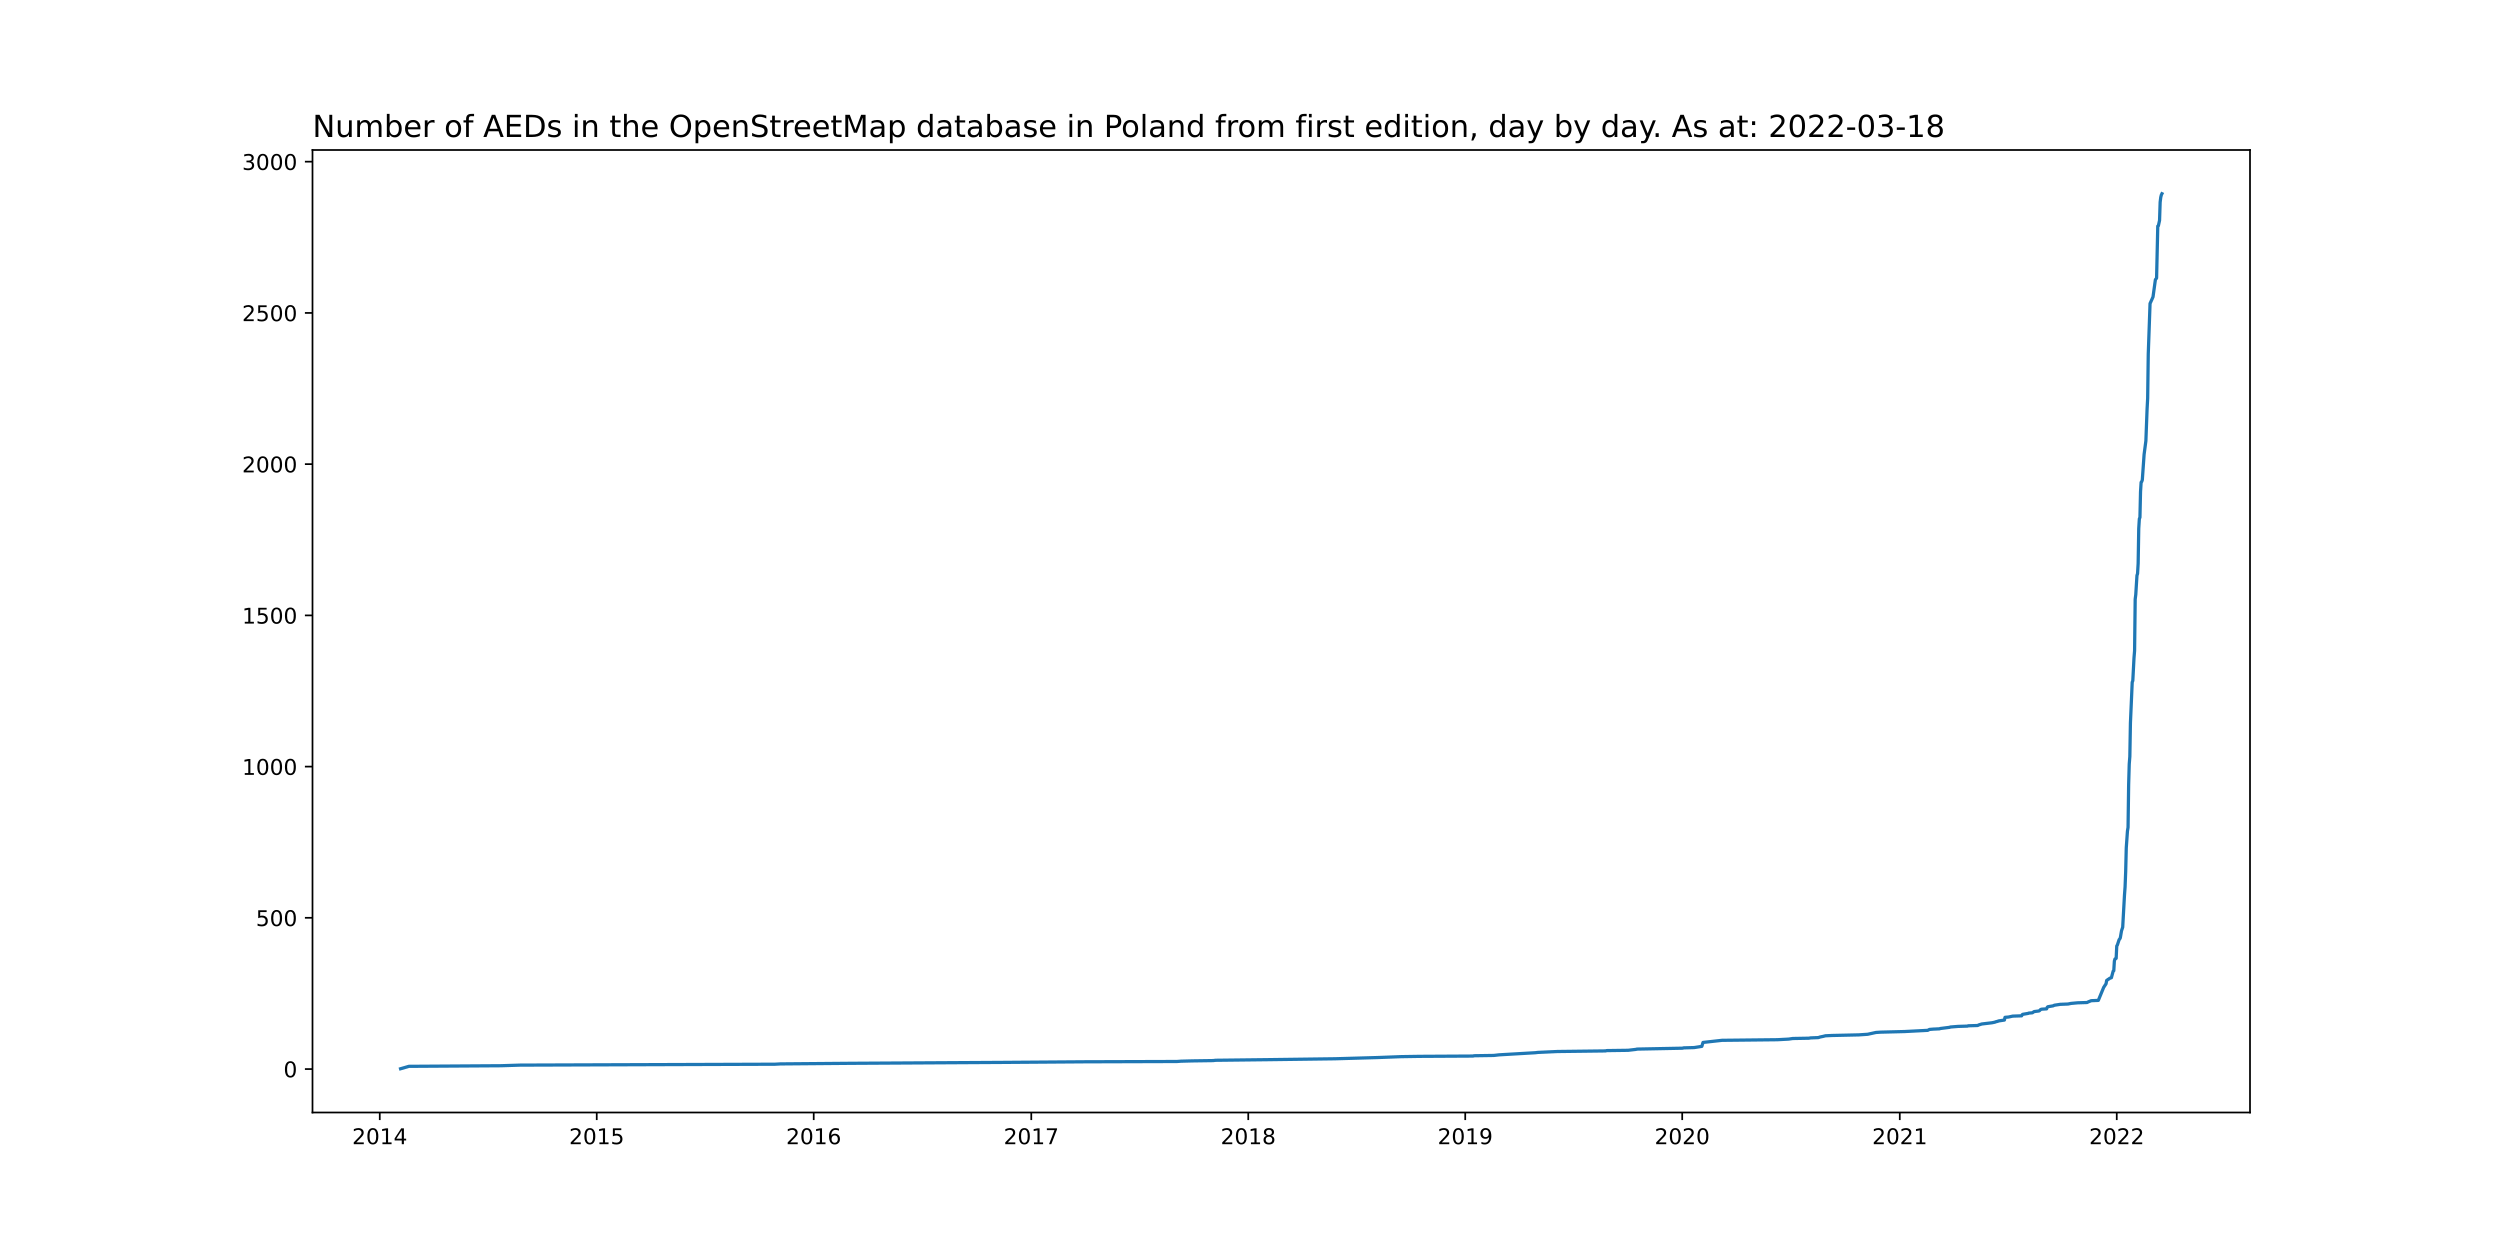
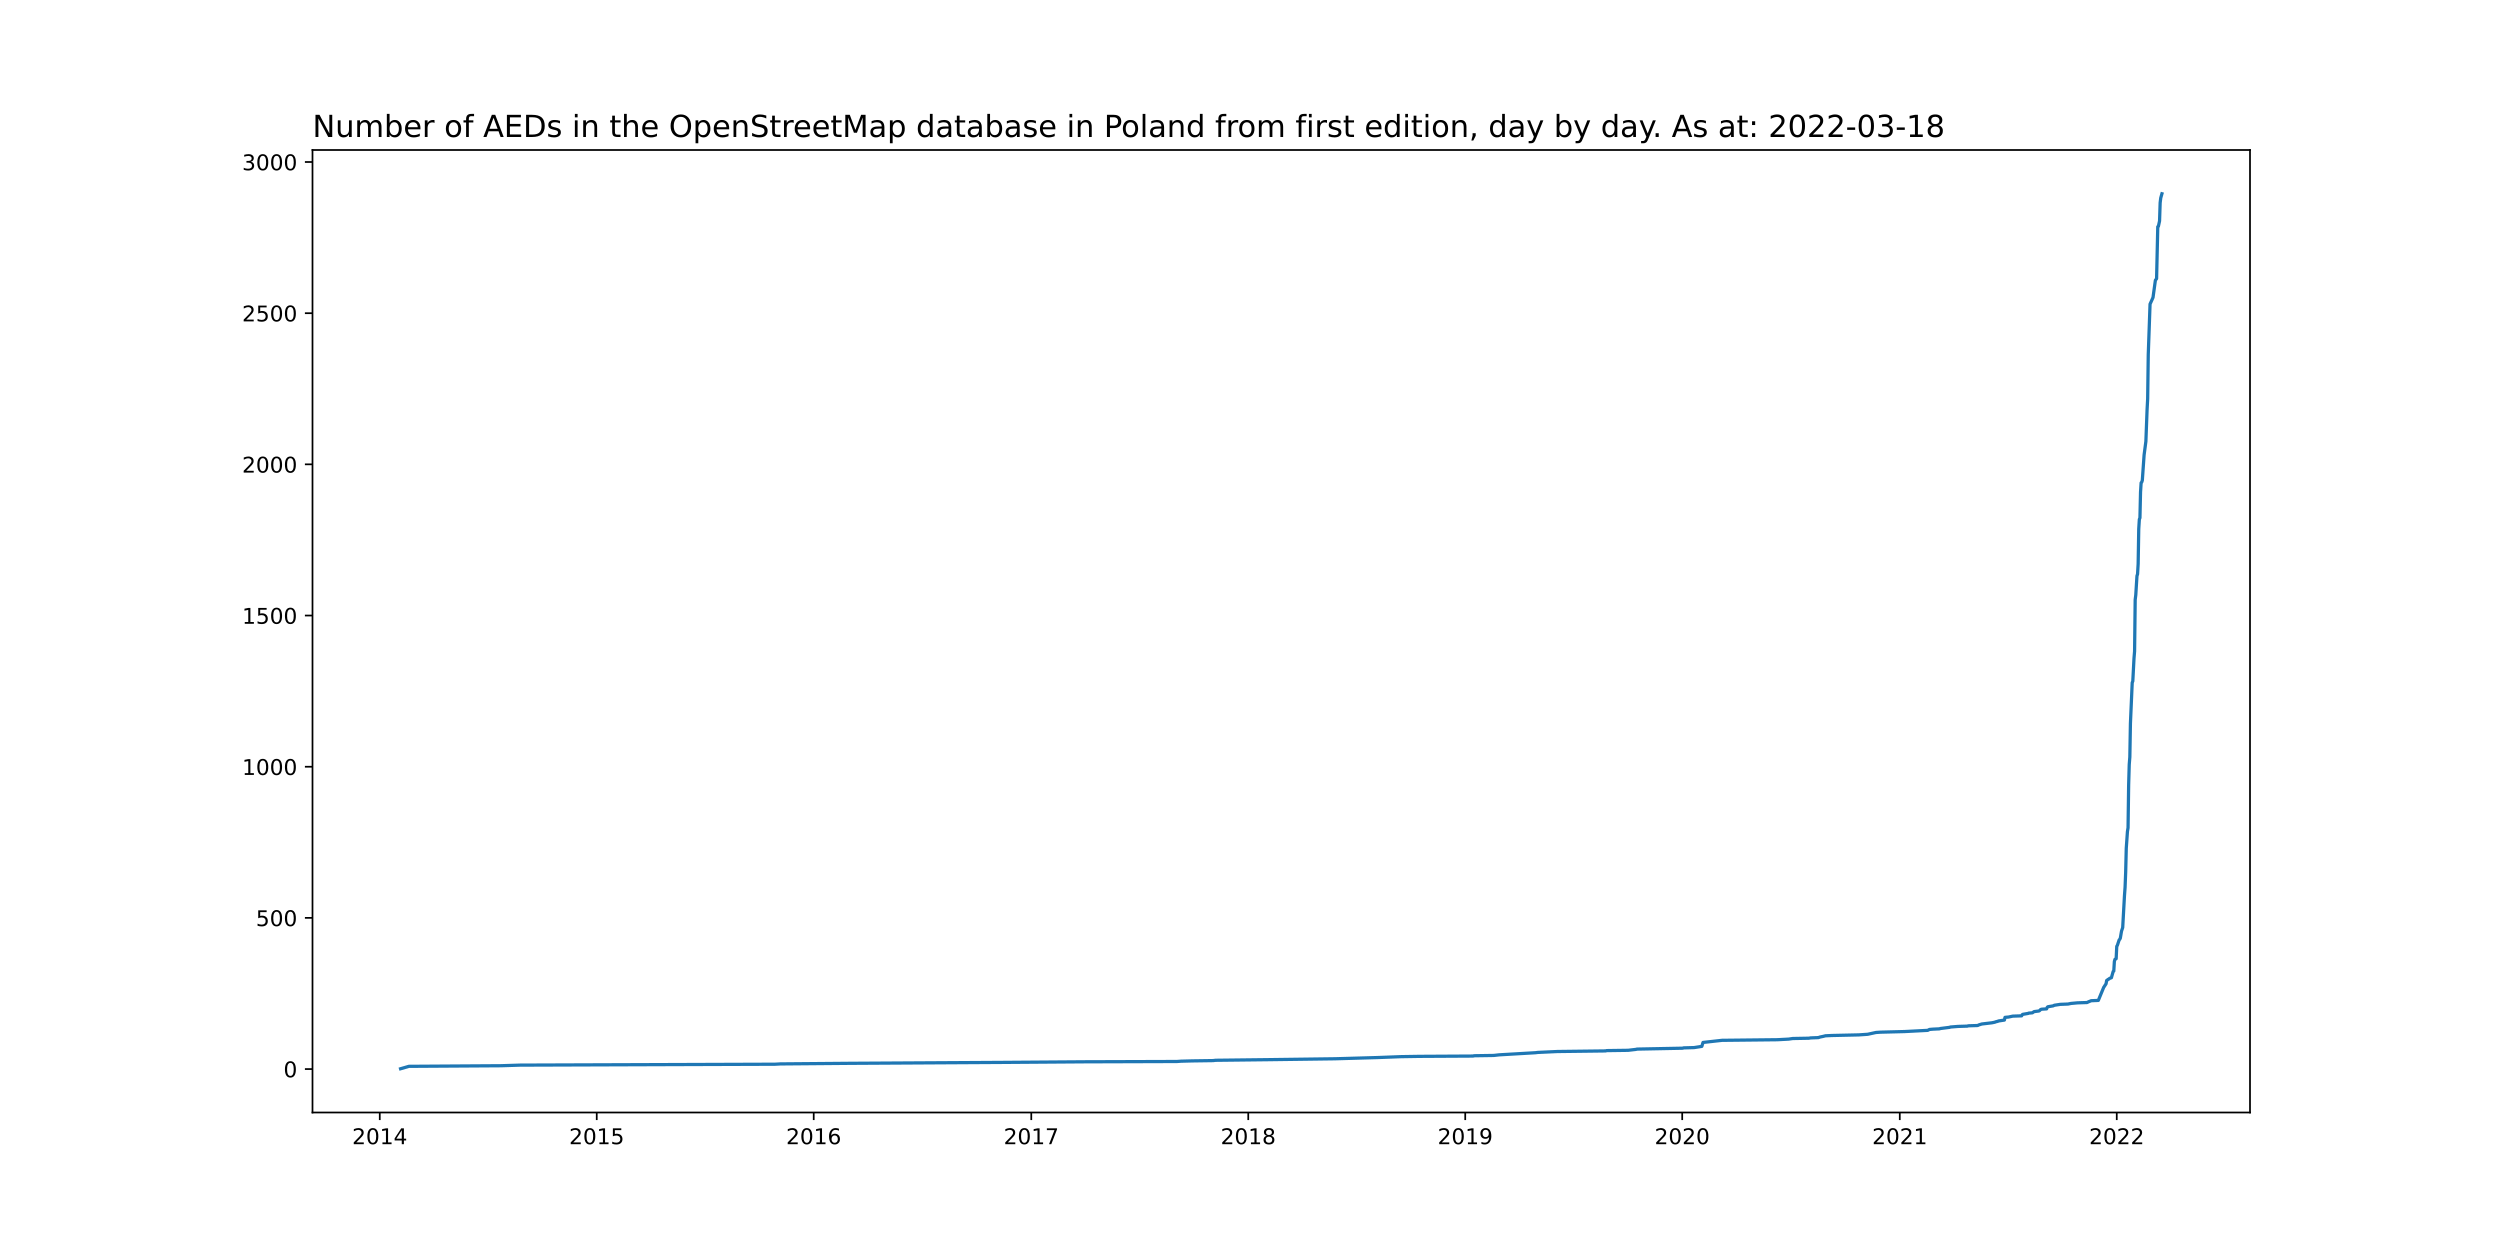
<svg xmlns="http://www.w3.org/2000/svg" xmlns:xlink="http://www.w3.org/1999/xlink" width="1152pt" height="576pt" viewBox="0 0 1152 576" version="1.1">
  <defs>
    <style type="text/css">*{stroke-linejoin: round; stroke-linecap: butt}</style>
  </defs>
  <g id="figure_1">
    <g id="patch_1">
      <path d="M 0 576  L 1152 576  L 1152 0  L 0 0  z " style="fill: #ffffff" />
    </g>
    <g id="axes_1">
      <g id="patch_2">
        <path d="M 144 512.64  L 1036.8 512.64  L 1036.8 69.12  L 144 69.12  z " style="fill: #ffffff" />
      </g>
      <g id="matplotlib.axis_1">
        <g id="xtick_1">
          <g id="line2d_1">
            <defs>
-               <path id="mc0dbe92010" d="M 0 0  L 0 3.5  " style="stroke: #000000; stroke-width: 0.8" />
+               <path id="m91cfed6416" d="M 0 0  L 0 3.5  " style="stroke: #000000; stroke-width: 0.8" />
            </defs>
            <g>
-               <use xlink:href="#mc0dbe92010" x="174.994" y="512.64" style="stroke: #000000; stroke-width: 0.8" />
+               <use xlink:href="#m91cfed6416" x="174.994" y="512.64" style="stroke: #000000; stroke-width: 0.8" />
            </g>
          </g>
          <g id="text_1">
            <g transform="translate(162.2695 527.2384)scale(0.1 -0.1)">
              <defs>
                <path id="DejaVuSans-32" d="M 1228 531  L 3431 531  L 3431 0  L 469 0  L 469 531  Q 828 903 1448 1529  Q 2069 2156 2228 2338  Q 2531 2678 2651 2914  Q 2772 3150 2772 3378  Q 2772 3750 2511 3984  Q 2250 4219 1831 4219  Q 1534 4219 1204 4116  Q 875 4013 500 3803  L 500 4441  Q 881 4594 1212 4672  Q 1544 4750 1819 4750  Q 2544 4750 2975 4387  Q 3406 4025 3406 3419  Q 3406 3131 3298 2873  Q 3191 2616 2906 2266  Q 2828 2175 2409 1742  Q 1991 1309 1228 531  z " transform="scale(0.015625)" />
                <path id="DejaVuSans-30" d="M 2034 4250  Q 1547 4250 1301 3770  Q 1056 3291 1056 2328  Q 1056 1369 1301 889  Q 1547 409 2034 409  Q 2525 409 2770 889  Q 3016 1369 3016 2328  Q 3016 3291 2770 3770  Q 2525 4250 2034 4250  z M 2034 4750  Q 2819 4750 3233 4129  Q 3647 3509 3647 2328  Q 3647 1150 3233 529  Q 2819 -91 2034 -91  Q 1250 -91 836 529  Q 422 1150 422 2328  Q 422 3509 836 4129  Q 1250 4750 2034 4750  z " transform="scale(0.015625)" />
                <path id="DejaVuSans-31" d="M 794 531  L 1825 531  L 1825 4091  L 703 3866  L 703 4441  L 1819 4666  L 2450 4666  L 2450 531  L 3481 531  L 3481 0  L 794 0  L 794 531  z " transform="scale(0.015625)" />
                <path id="DejaVuSans-34" d="M 2419 4116  L 825 1625  L 2419 1625  L 2419 4116  z M 2253 4666  L 3047 4666  L 3047 1625  L 3713 1625  L 3713 1100  L 3047 1100  L 3047 0  L 2419 0  L 2419 1100  L 313 1100  L 313 1709  L 2253 4666  z " transform="scale(0.015625)" />
              </defs>
              <use xlink:href="#DejaVuSans-32" />
              <use xlink:href="#DejaVuSans-30" x="63.623" />
              <use xlink:href="#DejaVuSans-31" x="127.246" />
              <use xlink:href="#DejaVuSans-34" x="190.869" />
            </g>
          </g>
        </g>
        <g id="xtick_2">
          <g id="line2d_2">
            <g>
-               <use xlink:href="#mc0dbe92010" x="274.977" y="512.64" style="stroke: #000000; stroke-width: 0.8" />
+               <use xlink:href="#m91cfed6416" x="274.977" y="512.64" style="stroke: #000000; stroke-width: 0.8" />
            </g>
          </g>
          <g id="text_2">
            <g transform="translate(262.2517 527.2384)scale(0.1 -0.1)">
              <defs>
                <path id="DejaVuSans-35" d="M 691 4666  L 3169 4666  L 3169 4134  L 1269 4134  L 1269 2991  Q 1406 3038 1543 3061  Q 1681 3084 1819 3084  Q 2600 3084 3056 2656  Q 3513 2228 3513 1497  Q 3513 744 3044 326  Q 2575 -91 1722 -91  Q 1428 -91 1123 -41  Q 819 9 494 109  L 494 744  Q 775 591 1075 516  Q 1375 441 1709 441  Q 2250 441 2565 725  Q 2881 1009 2881 1497  Q 2881 1984 2565 2268  Q 2250 2553 1709 2553  Q 1456 2553 1204 2497  Q 953 2441 691 2322  L 691 4666  z " transform="scale(0.015625)" />
              </defs>
              <use xlink:href="#DejaVuSans-32" />
              <use xlink:href="#DejaVuSans-30" x="63.623" />
              <use xlink:href="#DejaVuSans-31" x="127.246" />
              <use xlink:href="#DejaVuSans-35" x="190.869" />
            </g>
          </g>
        </g>
        <g id="xtick_3">
          <g id="line2d_3">
            <g>
-               <use xlink:href="#mc0dbe92010" x="374.959" y="512.64" style="stroke: #000000; stroke-width: 0.8" />
+               <use xlink:href="#m91cfed6416" x="374.959" y="512.64" style="stroke: #000000; stroke-width: 0.8" />
            </g>
          </g>
          <g id="text_3">
            <g transform="translate(362.2339 527.2384)scale(0.1 -0.1)">
              <defs>
                <path id="DejaVuSans-36" d="M 2113 2584  Q 1688 2584 1439 2293  Q 1191 2003 1191 1497  Q 1191 994 1439 701  Q 1688 409 2113 409  Q 2538 409 2786 701  Q 3034 994 3034 1497  Q 3034 2003 2786 2293  Q 2538 2584 2113 2584  z M 3366 4563  L 3366 3988  Q 3128 4100 2886 4159  Q 2644 4219 2406 4219  Q 1781 4219 1451 3797  Q 1122 3375 1075 2522  Q 1259 2794 1537 2939  Q 1816 3084 2150 3084  Q 2853 3084 3261 2657  Q 3669 2231 3669 1497  Q 3669 778 3244 343  Q 2819 -91 2113 -91  Q 1303 -91 875 529  Q 447 1150 447 2328  Q 447 3434 972 4092  Q 1497 4750 2381 4750  Q 2619 4750 2861 4703  Q 3103 4656 3366 4563  z " transform="scale(0.015625)" />
              </defs>
              <use xlink:href="#DejaVuSans-32" />
              <use xlink:href="#DejaVuSans-30" x="63.623" />
              <use xlink:href="#DejaVuSans-31" x="127.246" />
              <use xlink:href="#DejaVuSans-36" x="190.869" />
            </g>
          </g>
        </g>
        <g id="xtick_4">
          <g id="line2d_4">
            <g>
-               <use xlink:href="#mc0dbe92010" x="475.215" y="512.64" style="stroke: #000000; stroke-width: 0.8" />
+               <use xlink:href="#m91cfed6416" x="475.215" y="512.64" style="stroke: #000000; stroke-width: 0.8" />
            </g>
          </g>
          <g id="text_4">
            <g transform="translate(462.49 527.2384)scale(0.1 -0.1)">
              <defs>
                <path id="DejaVuSans-37" d="M 525 4666  L 3525 4666  L 3525 4397  L 1831 0  L 1172 0  L 2766 4134  L 525 4134  L 525 4666  z " transform="scale(0.015625)" />
              </defs>
              <use xlink:href="#DejaVuSans-32" />
              <use xlink:href="#DejaVuSans-30" x="63.623" />
              <use xlink:href="#DejaVuSans-31" x="127.246" />
              <use xlink:href="#DejaVuSans-37" x="190.869" />
            </g>
          </g>
        </g>
        <g id="xtick_5">
          <g id="line2d_5">
            <g>
-               <use xlink:href="#mc0dbe92010" x="575.197" y="512.64" style="stroke: #000000; stroke-width: 0.8" />
+               <use xlink:href="#m91cfed6416" x="575.197" y="512.64" style="stroke: #000000; stroke-width: 0.8" />
            </g>
          </g>
          <g id="text_5">
            <g transform="translate(562.4722 527.2384)scale(0.1 -0.1)">
              <defs>
                <path id="DejaVuSans-38" d="M 2034 2216  Q 1584 2216 1326 1975  Q 1069 1734 1069 1313  Q 1069 891 1326 650  Q 1584 409 2034 409  Q 2484 409 2743 651  Q 3003 894 3003 1313  Q 3003 1734 2745 1975  Q 2488 2216 2034 2216  z M 1403 2484  Q 997 2584 770 2862  Q 544 3141 544 3541  Q 544 4100 942 4425  Q 1341 4750 2034 4750  Q 2731 4750 3128 4425  Q 3525 4100 3525 3541  Q 3525 3141 3298 2862  Q 3072 2584 2669 2484  Q 3125 2378 3379 2068  Q 3634 1759 3634 1313  Q 3634 634 3220 271  Q 2806 -91 2034 -91  Q 1263 -91 848 271  Q 434 634 434 1313  Q 434 1759 690 2068  Q 947 2378 1403 2484  z M 1172 3481  Q 1172 3119 1398 2916  Q 1625 2713 2034 2713  Q 2441 2713 2670 2916  Q 2900 3119 2900 3481  Q 2900 3844 2670 4047  Q 2441 4250 2034 4250  Q 1625 4250 1398 4047  Q 1172 3844 1172 3481  z " transform="scale(0.015625)" />
              </defs>
              <use xlink:href="#DejaVuSans-32" />
              <use xlink:href="#DejaVuSans-30" x="63.623" />
              <use xlink:href="#DejaVuSans-31" x="127.246" />
              <use xlink:href="#DejaVuSans-38" x="190.869" />
            </g>
          </g>
        </g>
        <g id="xtick_6">
          <g id="line2d_6">
            <g>
-               <use xlink:href="#mc0dbe92010" x="675.179" y="512.64" style="stroke: #000000; stroke-width: 0.8" />
+               <use xlink:href="#m91cfed6416" x="675.179" y="512.64" style="stroke: #000000; stroke-width: 0.8" />
            </g>
          </g>
          <g id="text_6">
            <g transform="translate(662.4544 527.2384)scale(0.1 -0.1)">
              <defs>
                <path id="DejaVuSans-39" d="M 703 97  L 703 672  Q 941 559 1184 500  Q 1428 441 1663 441  Q 2288 441 2617 861  Q 2947 1281 2994 2138  Q 2813 1869 2534 1725  Q 2256 1581 1919 1581  Q 1219 1581 811 2004  Q 403 2428 403 3163  Q 403 3881 828 4315  Q 1253 4750 1959 4750  Q 2769 4750 3195 4129  Q 3622 3509 3622 2328  Q 3622 1225 3098 567  Q 2575 -91 1691 -91  Q 1453 -91 1209 -44  Q 966 3 703 97  z M 1959 2075  Q 2384 2075 2632 2365  Q 2881 2656 2881 3163  Q 2881 3666 2632 3958  Q 2384 4250 1959 4250  Q 1534 4250 1286 3958  Q 1038 3666 1038 3163  Q 1038 2656 1286 2365  Q 1534 2075 1959 2075  z " transform="scale(0.015625)" />
              </defs>
              <use xlink:href="#DejaVuSans-32" />
              <use xlink:href="#DejaVuSans-30" x="63.623" />
              <use xlink:href="#DejaVuSans-31" x="127.246" />
              <use xlink:href="#DejaVuSans-39" x="190.869" />
            </g>
          </g>
        </g>
        <g id="xtick_7">
          <g id="line2d_7">
            <g>
-               <use xlink:href="#mc0dbe92010" x="775.162" y="512.64" style="stroke: #000000; stroke-width: 0.8" />
+               <use xlink:href="#m91cfed6416" x="775.162" y="512.64" style="stroke: #000000; stroke-width: 0.8" />
            </g>
          </g>
          <g id="text_7">
            <g transform="translate(762.4366 527.2384)scale(0.1 -0.1)">
              <use xlink:href="#DejaVuSans-32" />
              <use xlink:href="#DejaVuSans-30" x="63.623" />
              <use xlink:href="#DejaVuSans-32" x="127.246" />
              <use xlink:href="#DejaVuSans-30" x="190.869" />
            </g>
          </g>
        </g>
        <g id="xtick_8">
          <g id="line2d_8">
            <g>
-               <use xlink:href="#mc0dbe92010" x="875.418" y="512.64" style="stroke: #000000; stroke-width: 0.8" />
+               <use xlink:href="#m91cfed6416" x="875.418" y="512.64" style="stroke: #000000; stroke-width: 0.8" />
            </g>
          </g>
          <g id="text_8">
            <g transform="translate(862.6928 527.2384)scale(0.1 -0.1)">
              <use xlink:href="#DejaVuSans-32" />
              <use xlink:href="#DejaVuSans-30" x="63.623" />
              <use xlink:href="#DejaVuSans-32" x="127.246" />
              <use xlink:href="#DejaVuSans-31" x="190.869" />
            </g>
          </g>
        </g>
        <g id="xtick_9">
          <g id="line2d_9">
            <g>
-               <use xlink:href="#mc0dbe92010" x="975.4" y="512.64" style="stroke: #000000; stroke-width: 0.8" />
+               <use xlink:href="#m91cfed6416" x="975.4" y="512.64" style="stroke: #000000; stroke-width: 0.8" />
            </g>
          </g>
          <g id="text_9">
            <g transform="translate(962.675 527.2384)scale(0.1 -0.1)">
              <use xlink:href="#DejaVuSans-32" />
              <use xlink:href="#DejaVuSans-30" x="63.623" />
              <use xlink:href="#DejaVuSans-32" x="127.246" />
              <use xlink:href="#DejaVuSans-32" x="190.869" />
            </g>
          </g>
        </g>
      </g>
      <g id="matplotlib.axis_2">
        <g id="ytick_1">
          <g id="line2d_10">
            <defs>
-               <path id="m0197b11c48" d="M 0 0  L -3.5 0  " style="stroke: #000000; stroke-width: 0.8" />
+               <path id="m16788ee8e2" d="M 0 0  L -3.5 0  " style="stroke: #000000; stroke-width: 0.8" />
            </defs>
            <g>
-               <use xlink:href="#m0197b11c48" x="144" y="492.619" style="stroke: #000000; stroke-width: 0.8" />
+               <use xlink:href="#m16788ee8e2" x="144" y="492.619" style="stroke: #000000; stroke-width: 0.8" />
            </g>
          </g>
          <g id="text_10">
-             <g transform="translate(130.6375 496.4186)scale(0.1 -0.1)">
+             <g transform="translate(130.6375 496.4185)scale(0.1 -0.1)">
              <use xlink:href="#DejaVuSans-30" />
            </g>
          </g>
        </g>
        <g id="ytick_2">
          <g id="line2d_11">
            <g>
-               <use xlink:href="#m0197b11c48" x="144" y="422.934" style="stroke: #000000; stroke-width: 0.8" />
+               <use xlink:href="#m16788ee8e2" x="144" y="422.958" style="stroke: #000000; stroke-width: 0.8" />
            </g>
          </g>
          <g id="text_11">
-             <g transform="translate(117.9125 426.7331)scale(0.1 -0.1)">
+             <g transform="translate(117.9125 426.7572)scale(0.1 -0.1)">
              <use xlink:href="#DejaVuSans-35" />
              <use xlink:href="#DejaVuSans-30" x="63.623" />
              <use xlink:href="#DejaVuSans-30" x="127.246" />
            </g>
          </g>
        </g>
        <g id="ytick_3">
          <g id="line2d_12">
            <g>
-               <use xlink:href="#m0197b11c48" x="144" y="353.248" style="stroke: #000000; stroke-width: 0.8" />
+               <use xlink:href="#m16788ee8e2" x="144" y="353.297" style="stroke: #000000; stroke-width: 0.8" />
            </g>
          </g>
          <g id="text_12">
-             <g transform="translate(111.55 357.0477)scale(0.1 -0.1)">
+             <g transform="translate(111.55 357.0958)scale(0.1 -0.1)">
              <use xlink:href="#DejaVuSans-31" />
              <use xlink:href="#DejaVuSans-30" x="63.623" />
              <use xlink:href="#DejaVuSans-30" x="127.246" />
              <use xlink:href="#DejaVuSans-30" x="190.869" />
            </g>
          </g>
        </g>
        <g id="ytick_4">
          <g id="line2d_13">
            <g>
-               <use xlink:href="#m0197b11c48" x="144" y="283.563" style="stroke: #000000; stroke-width: 0.8" />
+               <use xlink:href="#m16788ee8e2" x="144" y="283.635" style="stroke: #000000; stroke-width: 0.8" />
            </g>
          </g>
          <g id="text_13">
-             <g transform="translate(111.55 287.3622)scale(0.1 -0.1)">
+             <g transform="translate(111.55 287.4344)scale(0.1 -0.1)">
              <use xlink:href="#DejaVuSans-31" />
              <use xlink:href="#DejaVuSans-35" x="63.623" />
              <use xlink:href="#DejaVuSans-30" x="127.246" />
              <use xlink:href="#DejaVuSans-30" x="190.869" />
            </g>
          </g>
        </g>
        <g id="ytick_5">
          <g id="line2d_14">
            <g>
-               <use xlink:href="#m0197b11c48" x="144" y="213.878" style="stroke: #000000; stroke-width: 0.8" />
+               <use xlink:href="#m16788ee8e2" x="144" y="213.974" style="stroke: #000000; stroke-width: 0.8" />
            </g>
          </g>
          <g id="text_14">
-             <g transform="translate(111.55 217.6768)scale(0.1 -0.1)">
+             <g transform="translate(111.55 217.7731)scale(0.1 -0.1)">
              <use xlink:href="#DejaVuSans-32" />
              <use xlink:href="#DejaVuSans-30" x="63.623" />
              <use xlink:href="#DejaVuSans-30" x="127.246" />
              <use xlink:href="#DejaVuSans-30" x="190.869" />
            </g>
          </g>
        </g>
        <g id="ytick_6">
          <g id="line2d_15">
            <g>
-               <use xlink:href="#m0197b11c48" x="144" y="144.192" style="stroke: #000000; stroke-width: 0.8" />
+               <use xlink:href="#m16788ee8e2" x="144" y="144.312" style="stroke: #000000; stroke-width: 0.8" />
            </g>
          </g>
          <g id="text_15">
-             <g transform="translate(111.55 147.9914)scale(0.1 -0.1)">
+             <g transform="translate(111.55 148.1117)scale(0.1 -0.1)">
              <use xlink:href="#DejaVuSans-32" />
              <use xlink:href="#DejaVuSans-35" x="63.623" />
              <use xlink:href="#DejaVuSans-30" x="127.246" />
              <use xlink:href="#DejaVuSans-30" x="190.869" />
            </g>
          </g>
        </g>
        <g id="ytick_7">
          <g id="line2d_16">
            <g>
-               <use xlink:href="#m0197b11c48" x="144" y="74.507" style="stroke: #000000; stroke-width: 0.8" />
+               <use xlink:href="#m16788ee8e2" x="144" y="74.651" style="stroke: #000000; stroke-width: 0.8" />
            </g>
          </g>
          <g id="text_16">
-             <g transform="translate(111.55 78.3059)scale(0.1 -0.1)">
+             <g transform="translate(111.55 78.45033)scale(0.1 -0.1)">
              <defs>
                <path id="DejaVuSans-33" d="M 2597 2516  Q 3050 2419 3304 2112  Q 3559 1806 3559 1356  Q 3559 666 3084 287  Q 2609 -91 1734 -91  Q 1441 -91 1130 -33  Q 819 25 488 141  L 488 750  Q 750 597 1062 519  Q 1375 441 1716 441  Q 2309 441 2620 675  Q 2931 909 2931 1356  Q 2931 1769 2642 2001  Q 2353 2234 1838 2234  L 1294 2234  L 1294 2753  L 1863 2753  Q 2328 2753 2575 2939  Q 2822 3125 2822 3475  Q 2822 3834 2567 4026  Q 2313 4219 1838 4219  Q 1578 4219 1281 4162  Q 984 4106 628 3988  L 628 4550  Q 988 4650 1302 4700  Q 1616 4750 1894 4750  Q 2613 4750 3031 4423  Q 3450 4097 3450 3541  Q 3450 3153 3228 2886  Q 3006 2619 2597 2516  z " transform="scale(0.015625)" />
              </defs>
              <use xlink:href="#DejaVuSans-33" />
              <use xlink:href="#DejaVuSans-30" x="63.623" />
              <use xlink:href="#DejaVuSans-30" x="127.246" />
              <use xlink:href="#DejaVuSans-30" x="190.869" />
            </g>
          </g>
        </g>
      </g>
      <g id="line2d_17">
-         <path d="M 184.582 492.48  L 188.417 491.365  L 230.875 491.086  L 239.641 490.808  L 357.154 490.389  L 359.619 490.25  L 391.942 489.971  L 462.067 489.553  L 499.868 489.274  L 542.326 489.135  L 544.244 488.996  L 549.448 488.856  L 559.036 488.717  L 560.131 488.578  L 583.963 488.299  L 615.19 487.881  L 634.639 487.323  L 645.596 486.905  L 654.087 486.766  L 678.74 486.626  L 679.288 486.487  L 688.328 486.348  L 690.793 486.069  L 707.502 485.093  L 708.598 484.954  L 717.638 484.536  L 739.825 484.257  L 740.373 484.118  L 750.235 483.978  L 753.796 483.56  L 754.343 483.421  L 775.436 483.003  L 775.709 482.863  L 780.64 482.724  L 784.201 482.167  L 784.749 480.355  L 793.515 479.379  L 818.989 479.1  L 824.194 478.822  L 826.111 478.543  L 833.507 478.404  L 834.329 478.264  L 837.89 478.125  L 838.712 477.846  L 840.082 477.567  L 841.177 477.289  L 844.19 477.149  L 856.517 476.87  L 860.626 476.592  L 864.461 475.755  L 866.652 475.616  L 877.609 475.337  L 888.292 474.78  L 889.114 474.362  L 890.758 474.222  L 893.771 474.083  L 894.045 473.944  L 898.427 473.386  L 898.701 473.247  L 902.262 472.968  L 906.645 472.829  L 906.919 472.689  L 911.302 472.55  L 911.85 472.271  L 913.219 471.853  L 917.876 471.296  L 919.246 471.017  L 919.52 470.878  L 920.615 470.599  L 920.889 470.459  L 923.628 470.041  L 923.902 468.787  L 925.546 468.648  L 927.463 468.229  L 931.572 468.09  L 931.846 467.533  L 932.12 467.393  L 934.585 466.975  L 934.859 466.836  L 936.503 466.696  L 937.325 466.139  L 939.516 465.86  L 939.79 465.721  L 940.338 465.163  L 940.886 465.024  L 943.077 464.885  L 943.351 464.188  L 943.625 463.909  L 946.09 463.491  L 946.638 463.212  L 949.377 462.794  L 952.938 462.655  L 954.308 462.376  L 957.321 462.097  L 961.704 461.958  L 962.252 461.679  L 963.621 461.122  L 966.908 460.982  L 969.374 454.989  L 970.469 453.317  L 970.743 451.784  L 971.017 451.644  L 971.291 451.366  L 971.839 451.087  L 972.113 450.808  L 972.935 450.529  L 973.756 447.463  L 974.03 447.324  L 974.304 442.864  L 974.578 441.888  L 975.126 441.61  L 975.4 435.895  L 975.674 435.477  L 976.496 432.969  L 976.77 432.69  L 977.044 432.132  L 977.591 428.927  L 978.139 427.254  L 978.961 412.481  L 979.235 408.718  L 979.509 401.75  L 979.783 390.739  L 980.331 382.934  L 980.605 381.262  L 980.878 361.611  L 981.152 352.134  L 981.426 348.649  L 981.7 333.179  L 982.522 314.364  L 982.796 313.667  L 983.344 303.214  L 983.618 299.869  L 983.892 276.176  L 984.166 273.946  L 984.713 265.166  L 984.987 264.33  L 985.261 259.591  L 985.535 243.564  L 985.809 239.104  L 986.083 238.407  L 986.357 226.56  L 986.631 222.24  L 986.905 221.961  L 987.179 221.125  L 988 209.418  L 988.822 203.146  L 989.37 188.651  L 989.644 183.495  L 989.918 163.147  L 990.466 147.676  L 990.74 139.872  L 991.561 138.06  L 992.109 136.805  L 993.205 128.861  L 993.753 128.164  L 994.301 104.193  L 994.575 104.053  L 995.122 101.545  L 995.396 93.182  L 995.67 90.952  L 995.944 89.837  L 996.218 89.28  L 996.218 89.28  " clip-path="url(#p295da1e1fd)" style="fill: none; stroke: #1f77b4; stroke-width: 1.5; stroke-linecap: square" />
+         <path d="M 184.582 492.48  L 188.417 491.365  L 230.875 491.087  L 239.641 490.808  L 357.154 490.39  L 359.619 490.251  L 391.942 489.972  L 462.067 489.554  L 499.868 489.276  L 542.326 489.136  L 544.244 488.997  L 549.448 488.858  L 559.036 488.718  L 560.131 488.579  L 583.963 488.3  L 615.19 487.882  L 634.639 487.325  L 645.596 486.907  L 654.087 486.768  L 678.74 486.628  L 679.288 486.489  L 688.328 486.35  L 690.793 486.071  L 707.502 485.096  L 708.598 484.957  L 717.638 484.539  L 739.825 484.26  L 740.373 484.121  L 750.235 483.981  L 753.796 483.563  L 754.343 483.424  L 775.436 483.006  L 775.709 482.867  L 780.64 482.727  L 784.201 482.17  L 784.749 480.359  L 793.515 479.384  L 818.989 479.105  L 824.194 478.826  L 826.111 478.548  L 833.507 478.408  L 834.329 478.269  L 837.89 478.13  L 838.712 477.851  L 840.082 477.572  L 841.177 477.294  L 844.19 477.154  L 856.517 476.876  L 860.626 476.597  L 864.461 475.761  L 866.652 475.622  L 877.609 475.343  L 888.292 474.786  L 889.114 474.368  L 890.758 474.229  L 893.771 474.089  L 894.045 473.95  L 898.427 473.393  L 898.701 473.253  L 902.262 472.975  L 906.645 472.835  L 906.919 472.696  L 911.302 472.557  L 911.85 472.278  L 913.219 471.86  L 917.876 471.303  L 919.246 471.024  L 919.52 470.885  L 920.615 470.606  L 920.889 470.467  L 923.628 470.049  L 923.902 468.795  L 925.546 468.656  L 927.463 468.238  L 931.572 468.099  L 931.846 467.541  L 932.12 467.402  L 934.585 466.984  L 934.859 466.845  L 936.503 466.705  L 937.325 466.148  L 939.516 465.869  L 939.79 465.73  L 940.338 465.173  L 940.886 465.033  L 943.077 464.894  L 943.351 464.197  L 943.625 463.919  L 946.09 463.501  L 946.638 463.222  L 949.377 462.804  L 952.938 462.665  L 954.308 462.386  L 957.321 462.108  L 961.704 461.968  L 962.252 461.69  L 963.621 461.132  L 966.908 460.993  L 969.374 455.002  L 970.469 453.33  L 970.743 451.798  L 971.017 451.658  L 971.291 451.38  L 971.839 451.101  L 972.113 450.823  L 972.935 450.544  L 973.756 447.618  L 974.03 447.479  L 974.304 443.02  L 974.578 442.045  L 975.126 441.767  L 975.4 436.054  L 975.674 435.636  L 976.496 433.129  L 976.77 432.85  L 977.044 432.293  L 977.591 429.088  L 978.139 427.416  L 978.961 412.648  L 979.235 408.886  L 979.509 401.92  L 979.783 390.914  L 980.331 383.112  L 980.605 381.44  L 980.878 361.795  L 981.152 352.321  L 981.426 348.838  L 981.7 333.373  L 982.522 314.565  L 982.796 313.868  L 983.344 303.419  L 983.618 300.075  L 983.892 276.39  L 984.166 274.161  L 984.713 265.384  L 984.987 264.548  L 985.261 259.811  L 985.535 243.789  L 985.809 239.331  L 986.083 238.634  L 986.357 226.792  L 986.631 222.473  L 986.905 222.194  L 987.179 221.358  L 988 209.655  L 988.822 203.385  L 989.37 188.896  L 989.644 183.741  L 989.918 163.4  L 990.466 147.935  L 990.74 140.133  L 991.561 138.322  L 992.109 137.068  L 993.205 129.126  L 993.753 128.43  L 994.301 104.466  L 994.575 104.327  L 995.122 101.819  L 995.396 93.46  L 995.67 91.231  L 996.218 89.28  L 996.218 89.28  " clip-path="url(#pb4c35723c7)" style="fill: none; stroke: #1f77b4; stroke-width: 1.5; stroke-linecap: square" />
      </g>
      <g id="patch_3">
        <path d="M 144 512.64  L 144 69.12  " style="fill: none; stroke: #000000; stroke-width: 0.8; stroke-linejoin: miter; stroke-linecap: square" />
      </g>
      <g id="patch_4">
        <path d="M 1036.8 512.64  L 1036.8 69.12  " style="fill: none; stroke: #000000; stroke-width: 0.8; stroke-linejoin: miter; stroke-linecap: square" />
      </g>
      <g id="patch_5">
        <path d="M 144 512.64  L 1036.8 512.64  " style="fill: none; stroke: #000000; stroke-width: 0.8; stroke-linejoin: miter; stroke-linecap: square" />
      </g>
      <g id="patch_6">
        <path d="M 144 69.12  L 1036.8 69.12  " style="fill: none; stroke: #000000; stroke-width: 0.8; stroke-linejoin: miter; stroke-linecap: square" />
      </g>
      <g id="text_17">
        <g transform="translate(144 63.12)scale(0.14 -0.14)">
          <defs>
            <path id="DejaVuSans-4e" d="M 628 4666  L 1478 4666  L 3547 763  L 3547 4666  L 4159 4666  L 4159 0  L 3309 0  L 1241 3903  L 1241 0  L 628 0  L 628 4666  z " transform="scale(0.015625)" />
            <path id="DejaVuSans-75" d="M 544 1381  L 544 3500  L 1119 3500  L 1119 1403  Q 1119 906 1312 657  Q 1506 409 1894 409  Q 2359 409 2629 706  Q 2900 1003 2900 1516  L 2900 3500  L 3475 3500  L 3475 0  L 2900 0  L 2900 538  Q 2691 219 2414 64  Q 2138 -91 1772 -91  Q 1169 -91 856 284  Q 544 659 544 1381  z M 1991 3584  L 1991 3584  z " transform="scale(0.015625)" />
            <path id="DejaVuSans-6d" d="M 3328 2828  Q 3544 3216 3844 3400  Q 4144 3584 4550 3584  Q 5097 3584 5394 3201  Q 5691 2819 5691 2113  L 5691 0  L 5113 0  L 5113 2094  Q 5113 2597 4934 2840  Q 4756 3084 4391 3084  Q 3944 3084 3684 2787  Q 3425 2491 3425 1978  L 3425 0  L 2847 0  L 2847 2094  Q 2847 2600 2669 2842  Q 2491 3084 2119 3084  Q 1678 3084 1418 2786  Q 1159 2488 1159 1978  L 1159 0  L 581 0  L 581 3500  L 1159 3500  L 1159 2956  Q 1356 3278 1631 3431  Q 1906 3584 2284 3584  Q 2666 3584 2933 3390  Q 3200 3197 3328 2828  z " transform="scale(0.015625)" />
            <path id="DejaVuSans-62" d="M 3116 1747  Q 3116 2381 2855 2742  Q 2594 3103 2138 3103  Q 1681 3103 1420 2742  Q 1159 2381 1159 1747  Q 1159 1113 1420 752  Q 1681 391 2138 391  Q 2594 391 2855 752  Q 3116 1113 3116 1747  z M 1159 2969  Q 1341 3281 1617 3432  Q 1894 3584 2278 3584  Q 2916 3584 3314 3078  Q 3713 2572 3713 1747  Q 3713 922 3314 415  Q 2916 -91 2278 -91  Q 1894 -91 1617 61  Q 1341 213 1159 525  L 1159 0  L 581 0  L 581 4863  L 1159 4863  L 1159 2969  z " transform="scale(0.015625)" />
            <path id="DejaVuSans-65" d="M 3597 1894  L 3597 1613  L 953 1613  Q 991 1019 1311 708  Q 1631 397 2203 397  Q 2534 397 2845 478  Q 3156 559 3463 722  L 3463 178  Q 3153 47 2828 -22  Q 2503 -91 2169 -91  Q 1331 -91 842 396  Q 353 884 353 1716  Q 353 2575 817 3079  Q 1281 3584 2069 3584  Q 2775 3584 3186 3129  Q 3597 2675 3597 1894  z M 3022 2063  Q 3016 2534 2758 2815  Q 2500 3097 2075 3097  Q 1594 3097 1305 2825  Q 1016 2553 972 2059  L 3022 2063  z " transform="scale(0.015625)" />
            <path id="DejaVuSans-72" d="M 2631 2963  Q 2534 3019 2420 3045  Q 2306 3072 2169 3072  Q 1681 3072 1420 2755  Q 1159 2438 1159 1844  L 1159 0  L 581 0  L 581 3500  L 1159 3500  L 1159 2956  Q 1341 3275 1631 3429  Q 1922 3584 2338 3584  Q 2397 3584 2469 3576  Q 2541 3569 2628 3553  L 2631 2963  z " transform="scale(0.015625)" />
            <path id="DejaVuSans-20" transform="scale(0.015625)" />
            <path id="DejaVuSans-6f" d="M 1959 3097  Q 1497 3097 1228 2736  Q 959 2375 959 1747  Q 959 1119 1226 758  Q 1494 397 1959 397  Q 2419 397 2687 759  Q 2956 1122 2956 1747  Q 2956 2369 2687 2733  Q 2419 3097 1959 3097  z M 1959 3584  Q 2709 3584 3137 3096  Q 3566 2609 3566 1747  Q 3566 888 3137 398  Q 2709 -91 1959 -91  Q 1206 -91 779 398  Q 353 888 353 1747  Q 353 2609 779 3096  Q 1206 3584 1959 3584  z " transform="scale(0.015625)" />
            <path id="DejaVuSans-66" d="M 2375 4863  L 2375 4384  L 1825 4384  Q 1516 4384 1395 4259  Q 1275 4134 1275 3809  L 1275 3500  L 2222 3500  L 2222 3053  L 1275 3053  L 1275 0  L 697 0  L 697 3053  L 147 3053  L 147 3500  L 697 3500  L 697 3744  Q 697 4328 969 4595  Q 1241 4863 1831 4863  L 2375 4863  z " transform="scale(0.015625)" />
            <path id="DejaVuSans-41" d="M 2188 4044  L 1331 1722  L 3047 1722  L 2188 4044  z M 1831 4666  L 2547 4666  L 4325 0  L 3669 0  L 3244 1197  L 1141 1197  L 716 0  L 50 0  L 1831 4666  z " transform="scale(0.015625)" />
            <path id="DejaVuSans-45" d="M 628 4666  L 3578 4666  L 3578 4134  L 1259 4134  L 1259 2753  L 3481 2753  L 3481 2222  L 1259 2222  L 1259 531  L 3634 531  L 3634 0  L 628 0  L 628 4666  z " transform="scale(0.015625)" />
            <path id="DejaVuSans-44" d="M 1259 4147  L 1259 519  L 2022 519  Q 2988 519 3436 956  Q 3884 1394 3884 2338  Q 3884 3275 3436 3711  Q 2988 4147 2022 4147  L 1259 4147  z M 628 4666  L 1925 4666  Q 3281 4666 3915 4102  Q 4550 3538 4550 2338  Q 4550 1131 3912 565  Q 3275 0 1925 0  L 628 0  L 628 4666  z " transform="scale(0.015625)" />
            <path id="DejaVuSans-73" d="M 2834 3397  L 2834 2853  Q 2591 2978 2328 3040  Q 2066 3103 1784 3103  Q 1356 3103 1142 2972  Q 928 2841 928 2578  Q 928 2378 1081 2264  Q 1234 2150 1697 2047  L 1894 2003  Q 2506 1872 2764 1633  Q 3022 1394 3022 966  Q 3022 478 2636 193  Q 2250 -91 1575 -91  Q 1294 -91 989 -36  Q 684 19 347 128  L 347 722  Q 666 556 975 473  Q 1284 391 1588 391  Q 1994 391 2212 530  Q 2431 669 2431 922  Q 2431 1156 2273 1281  Q 2116 1406 1581 1522  L 1381 1569  Q 847 1681 609 1914  Q 372 2147 372 2553  Q 372 3047 722 3315  Q 1072 3584 1716 3584  Q 2034 3584 2315 3537  Q 2597 3491 2834 3397  z " transform="scale(0.015625)" />
            <path id="DejaVuSans-69" d="M 603 3500  L 1178 3500  L 1178 0  L 603 0  L 603 3500  z M 603 4863  L 1178 4863  L 1178 4134  L 603 4134  L 603 4863  z " transform="scale(0.015625)" />
            <path id="DejaVuSans-6e" d="M 3513 2113  L 3513 0  L 2938 0  L 2938 2094  Q 2938 2591 2744 2837  Q 2550 3084 2163 3084  Q 1697 3084 1428 2787  Q 1159 2491 1159 1978  L 1159 0  L 581 0  L 581 3500  L 1159 3500  L 1159 2956  Q 1366 3272 1645 3428  Q 1925 3584 2291 3584  Q 2894 3584 3203 3211  Q 3513 2838 3513 2113  z " transform="scale(0.015625)" />
            <path id="DejaVuSans-74" d="M 1172 4494  L 1172 3500  L 2356 3500  L 2356 3053  L 1172 3053  L 1172 1153  Q 1172 725 1289 603  Q 1406 481 1766 481  L 2356 481  L 2356 0  L 1766 0  Q 1100 0 847 248  Q 594 497 594 1153  L 594 3053  L 172 3053  L 172 3500  L 594 3500  L 594 4494  L 1172 4494  z " transform="scale(0.015625)" />
            <path id="DejaVuSans-68" d="M 3513 2113  L 3513 0  L 2938 0  L 2938 2094  Q 2938 2591 2744 2837  Q 2550 3084 2163 3084  Q 1697 3084 1428 2787  Q 1159 2491 1159 1978  L 1159 0  L 581 0  L 581 4863  L 1159 4863  L 1159 2956  Q 1366 3272 1645 3428  Q 1925 3584 2291 3584  Q 2894 3584 3203 3211  Q 3513 2838 3513 2113  z " transform="scale(0.015625)" />
            <path id="DejaVuSans-4f" d="M 2522 4238  Q 1834 4238 1429 3725  Q 1025 3213 1025 2328  Q 1025 1447 1429 934  Q 1834 422 2522 422  Q 3209 422 3611 934  Q 4013 1447 4013 2328  Q 4013 3213 3611 3725  Q 3209 4238 2522 4238  z M 2522 4750  Q 3503 4750 4090 4092  Q 4678 3434 4678 2328  Q 4678 1225 4090 567  Q 3503 -91 2522 -91  Q 1538 -91 948 565  Q 359 1222 359 2328  Q 359 3434 948 4092  Q 1538 4750 2522 4750  z " transform="scale(0.015625)" />
            <path id="DejaVuSans-70" d="M 1159 525  L 1159 -1331  L 581 -1331  L 581 3500  L 1159 3500  L 1159 2969  Q 1341 3281 1617 3432  Q 1894 3584 2278 3584  Q 2916 3584 3314 3078  Q 3713 2572 3713 1747  Q 3713 922 3314 415  Q 2916 -91 2278 -91  Q 1894 -91 1617 61  Q 1341 213 1159 525  z M 3116 1747  Q 3116 2381 2855 2742  Q 2594 3103 2138 3103  Q 1681 3103 1420 2742  Q 1159 2381 1159 1747  Q 1159 1113 1420 752  Q 1681 391 2138 391  Q 2594 391 2855 752  Q 3116 1113 3116 1747  z " transform="scale(0.015625)" />
            <path id="DejaVuSans-53" d="M 3425 4513  L 3425 3897  Q 3066 4069 2747 4153  Q 2428 4238 2131 4238  Q 1616 4238 1336 4038  Q 1056 3838 1056 3469  Q 1056 3159 1242 3001  Q 1428 2844 1947 2747  L 2328 2669  Q 3034 2534 3370 2195  Q 3706 1856 3706 1288  Q 3706 609 3251 259  Q 2797 -91 1919 -91  Q 1588 -91 1214 -16  Q 841 59 441 206  L 441 856  Q 825 641 1194 531  Q 1563 422 1919 422  Q 2459 422 2753 634  Q 3047 847 3047 1241  Q 3047 1584 2836 1778  Q 2625 1972 2144 2069  L 1759 2144  Q 1053 2284 737 2584  Q 422 2884 422 3419  Q 422 4038 858 4394  Q 1294 4750 2059 4750  Q 2388 4750 2728 4690  Q 3069 4631 3425 4513  z " transform="scale(0.015625)" />
            <path id="DejaVuSans-4d" d="M 628 4666  L 1569 4666  L 2759 1491  L 3956 4666  L 4897 4666  L 4897 0  L 4281 0  L 4281 4097  L 3078 897  L 2444 897  L 1241 4097  L 1241 0  L 628 0  L 628 4666  z " transform="scale(0.015625)" />
            <path id="DejaVuSans-61" d="M 2194 1759  Q 1497 1759 1228 1600  Q 959 1441 959 1056  Q 959 750 1161 570  Q 1363 391 1709 391  Q 2188 391 2477 730  Q 2766 1069 2766 1631  L 2766 1759  L 2194 1759  z M 3341 1997  L 3341 0  L 2766 0  L 2766 531  Q 2569 213 2275 61  Q 1981 -91 1556 -91  Q 1019 -91 701 211  Q 384 513 384 1019  Q 384 1609 779 1909  Q 1175 2209 1959 2209  L 2766 2209  L 2766 2266  Q 2766 2663 2505 2880  Q 2244 3097 1772 3097  Q 1472 3097 1187 3025  Q 903 2953 641 2809  L 641 3341  Q 956 3463 1253 3523  Q 1550 3584 1831 3584  Q 2591 3584 2966 3190  Q 3341 2797 3341 1997  z " transform="scale(0.015625)" />
            <path id="DejaVuSans-64" d="M 2906 2969  L 2906 4863  L 3481 4863  L 3481 0  L 2906 0  L 2906 525  Q 2725 213 2448 61  Q 2172 -91 1784 -91  Q 1150 -91 751 415  Q 353 922 353 1747  Q 353 2572 751 3078  Q 1150 3584 1784 3584  Q 2172 3584 2448 3432  Q 2725 3281 2906 2969  z M 947 1747  Q 947 1113 1208 752  Q 1469 391 1925 391  Q 2381 391 2643 752  Q 2906 1113 2906 1747  Q 2906 2381 2643 2742  Q 2381 3103 1925 3103  Q 1469 3103 1208 2742  Q 947 2381 947 1747  z " transform="scale(0.015625)" />
            <path id="DejaVuSans-50" d="M 1259 4147  L 1259 2394  L 2053 2394  Q 2494 2394 2734 2622  Q 2975 2850 2975 3272  Q 2975 3691 2734 3919  Q 2494 4147 2053 4147  L 1259 4147  z M 628 4666  L 2053 4666  Q 2838 4666 3239 4311  Q 3641 3956 3641 3272  Q 3641 2581 3239 2228  Q 2838 1875 2053 1875  L 1259 1875  L 1259 0  L 628 0  L 628 4666  z " transform="scale(0.015625)" />
            <path id="DejaVuSans-6c" d="M 603 4863  L 1178 4863  L 1178 0  L 603 0  L 603 4863  z " transform="scale(0.015625)" />
            <path id="DejaVuSans-2c" d="M 750 794  L 1409 794  L 1409 256  L 897 -744  L 494 -744  L 750 256  L 750 794  z " transform="scale(0.015625)" />
            <path id="DejaVuSans-79" d="M 2059 -325  Q 1816 -950 1584 -1140  Q 1353 -1331 966 -1331  L 506 -1331  L 506 -850  L 844 -850  Q 1081 -850 1212 -737  Q 1344 -625 1503 -206  L 1606 56  L 191 3500  L 800 3500  L 1894 763  L 2988 3500  L 3597 3500  L 2059 -325  z " transform="scale(0.015625)" />
            <path id="DejaVuSans-2e" d="M 684 794  L 1344 794  L 1344 0  L 684 0  L 684 794  z " transform="scale(0.015625)" />
            <path id="DejaVuSans-3a" d="M 750 794  L 1409 794  L 1409 0  L 750 0  L 750 794  z M 750 3309  L 1409 3309  L 1409 2516  L 750 2516  L 750 3309  z " transform="scale(0.015625)" />
            <path id="DejaVuSans-2d" d="M 313 2009  L 1997 2009  L 1997 1497  L 313 1497  L 313 2009  z " transform="scale(0.015625)" />
          </defs>
          <use xlink:href="#DejaVuSans-4e" />
          <use xlink:href="#DejaVuSans-75" x="74.805" />
          <use xlink:href="#DejaVuSans-6d" x="138.184" />
          <use xlink:href="#DejaVuSans-62" x="235.596" />
          <use xlink:href="#DejaVuSans-65" x="299.072" />
          <use xlink:href="#DejaVuSans-72" x="360.596" />
          <use xlink:href="#DejaVuSans-20" x="401.709" />
          <use xlink:href="#DejaVuSans-6f" x="433.496" />
          <use xlink:href="#DejaVuSans-66" x="494.678" />
          <use xlink:href="#DejaVuSans-20" x="529.883" />
          <use xlink:href="#DejaVuSans-41" x="561.67" />
          <use xlink:href="#DejaVuSans-45" x="630.078" />
          <use xlink:href="#DejaVuSans-44" x="693.262" />
          <use xlink:href="#DejaVuSans-73" x="770.264" />
          <use xlink:href="#DejaVuSans-20" x="822.363" />
          <use xlink:href="#DejaVuSans-69" x="854.15" />
          <use xlink:href="#DejaVuSans-6e" x="881.934" />
          <use xlink:href="#DejaVuSans-20" x="945.312" />
          <use xlink:href="#DejaVuSans-74" x="977.1" />
          <use xlink:href="#DejaVuSans-68" x="1016.309" />
          <use xlink:href="#DejaVuSans-65" x="1079.688" />
          <use xlink:href="#DejaVuSans-20" x="1141.211" />
          <use xlink:href="#DejaVuSans-4f" x="1172.998" />
          <use xlink:href="#DejaVuSans-70" x="1251.709" />
          <use xlink:href="#DejaVuSans-65" x="1315.186" />
          <use xlink:href="#DejaVuSans-6e" x="1376.709" />
          <use xlink:href="#DejaVuSans-53" x="1440.088" />
          <use xlink:href="#DejaVuSans-74" x="1503.564" />
          <use xlink:href="#DejaVuSans-72" x="1542.773" />
          <use xlink:href="#DejaVuSans-65" x="1581.637" />
          <use xlink:href="#DejaVuSans-65" x="1643.16" />
          <use xlink:href="#DejaVuSans-74" x="1704.684" />
          <use xlink:href="#DejaVuSans-4d" x="1743.893" />
          <use xlink:href="#DejaVuSans-61" x="1830.172" />
          <use xlink:href="#DejaVuSans-70" x="1891.451" />
          <use xlink:href="#DejaVuSans-20" x="1954.928" />
          <use xlink:href="#DejaVuSans-64" x="1986.715" />
          <use xlink:href="#DejaVuSans-61" x="2050.191" />
          <use xlink:href="#DejaVuSans-74" x="2111.471" />
          <use xlink:href="#DejaVuSans-61" x="2150.68" />
          <use xlink:href="#DejaVuSans-62" x="2211.959" />
          <use xlink:href="#DejaVuSans-61" x="2275.436" />
          <use xlink:href="#DejaVuSans-73" x="2336.715" />
          <use xlink:href="#DejaVuSans-65" x="2388.814" />
          <use xlink:href="#DejaVuSans-20" x="2450.338" />
          <use xlink:href="#DejaVuSans-69" x="2482.125" />
          <use xlink:href="#DejaVuSans-6e" x="2509.908" />
          <use xlink:href="#DejaVuSans-20" x="2573.287" />
          <use xlink:href="#DejaVuSans-50" x="2605.074" />
          <use xlink:href="#DejaVuSans-6f" x="2661.752" />
          <use xlink:href="#DejaVuSans-6c" x="2722.934" />
          <use xlink:href="#DejaVuSans-61" x="2750.717" />
          <use xlink:href="#DejaVuSans-6e" x="2811.996" />
          <use xlink:href="#DejaVuSans-64" x="2875.375" />
          <use xlink:href="#DejaVuSans-20" x="2938.852" />
          <use xlink:href="#DejaVuSans-66" x="2970.639" />
          <use xlink:href="#DejaVuSans-72" x="3005.844" />
          <use xlink:href="#DejaVuSans-6f" x="3044.707" />
          <use xlink:href="#DejaVuSans-6d" x="3105.889" />
          <use xlink:href="#DejaVuSans-20" x="3203.301" />
          <use xlink:href="#DejaVuSans-66" x="3235.088" />
          <use xlink:href="#DejaVuSans-69" x="3270.293" />
          <use xlink:href="#DejaVuSans-72" x="3298.076" />
          <use xlink:href="#DejaVuSans-73" x="3339.189" />
          <use xlink:href="#DejaVuSans-74" x="3391.289" />
          <use xlink:href="#DejaVuSans-20" x="3430.498" />
          <use xlink:href="#DejaVuSans-65" x="3462.285" />
          <use xlink:href="#DejaVuSans-64" x="3523.809" />
          <use xlink:href="#DejaVuSans-69" x="3587.285" />
          <use xlink:href="#DejaVuSans-74" x="3615.068" />
          <use xlink:href="#DejaVuSans-69" x="3654.277" />
          <use xlink:href="#DejaVuSans-6f" x="3682.061" />
          <use xlink:href="#DejaVuSans-6e" x="3743.242" />
          <use xlink:href="#DejaVuSans-2c" x="3806.621" />
          <use xlink:href="#DejaVuSans-20" x="3838.408" />
          <use xlink:href="#DejaVuSans-64" x="3870.195" />
          <use xlink:href="#DejaVuSans-61" x="3933.672" />
          <use xlink:href="#DejaVuSans-79" x="3994.951" />
          <use xlink:href="#DejaVuSans-20" x="4054.131" />
          <use xlink:href="#DejaVuSans-62" x="4085.918" />
          <use xlink:href="#DejaVuSans-79" x="4149.395" />
          <use xlink:href="#DejaVuSans-20" x="4208.574" />
          <use xlink:href="#DejaVuSans-64" x="4240.361" />
          <use xlink:href="#DejaVuSans-61" x="4303.838" />
          <use xlink:href="#DejaVuSans-79" x="4365.117" />
          <use xlink:href="#DejaVuSans-2e" x="4410.047" />
          <use xlink:href="#DejaVuSans-20" x="4441.834" />
          <use xlink:href="#DejaVuSans-41" x="4473.621" />
          <use xlink:href="#DejaVuSans-73" x="4542.029" />
          <use xlink:href="#DejaVuSans-20" x="4594.129" />
          <use xlink:href="#DejaVuSans-61" x="4625.916" />
          <use xlink:href="#DejaVuSans-74" x="4687.195" />
          <use xlink:href="#DejaVuSans-3a" x="4726.404" />
          <use xlink:href="#DejaVuSans-20" x="4760.096" />
          <use xlink:href="#DejaVuSans-32" x="4791.883" />
          <use xlink:href="#DejaVuSans-30" x="4855.506" />
          <use xlink:href="#DejaVuSans-32" x="4919.129" />
          <use xlink:href="#DejaVuSans-32" x="4982.752" />
          <use xlink:href="#DejaVuSans-2d" x="5046.375" />
          <use xlink:href="#DejaVuSans-30" x="5082.459" />
          <use xlink:href="#DejaVuSans-33" x="5146.082" />
          <use xlink:href="#DejaVuSans-2d" x="5209.705" />
          <use xlink:href="#DejaVuSans-31" x="5245.789" />
          <use xlink:href="#DejaVuSans-38" x="5309.412" />
        </g>
      </g>
    </g>
  </g>
  <defs>
-     <clipPath id="p295da1e1fd">
+     <clipPath id="pb4c35723c7">
      <rect x="144" y="69.12" width="892.8" height="443.52" />
    </clipPath>
  </defs>
</svg>
